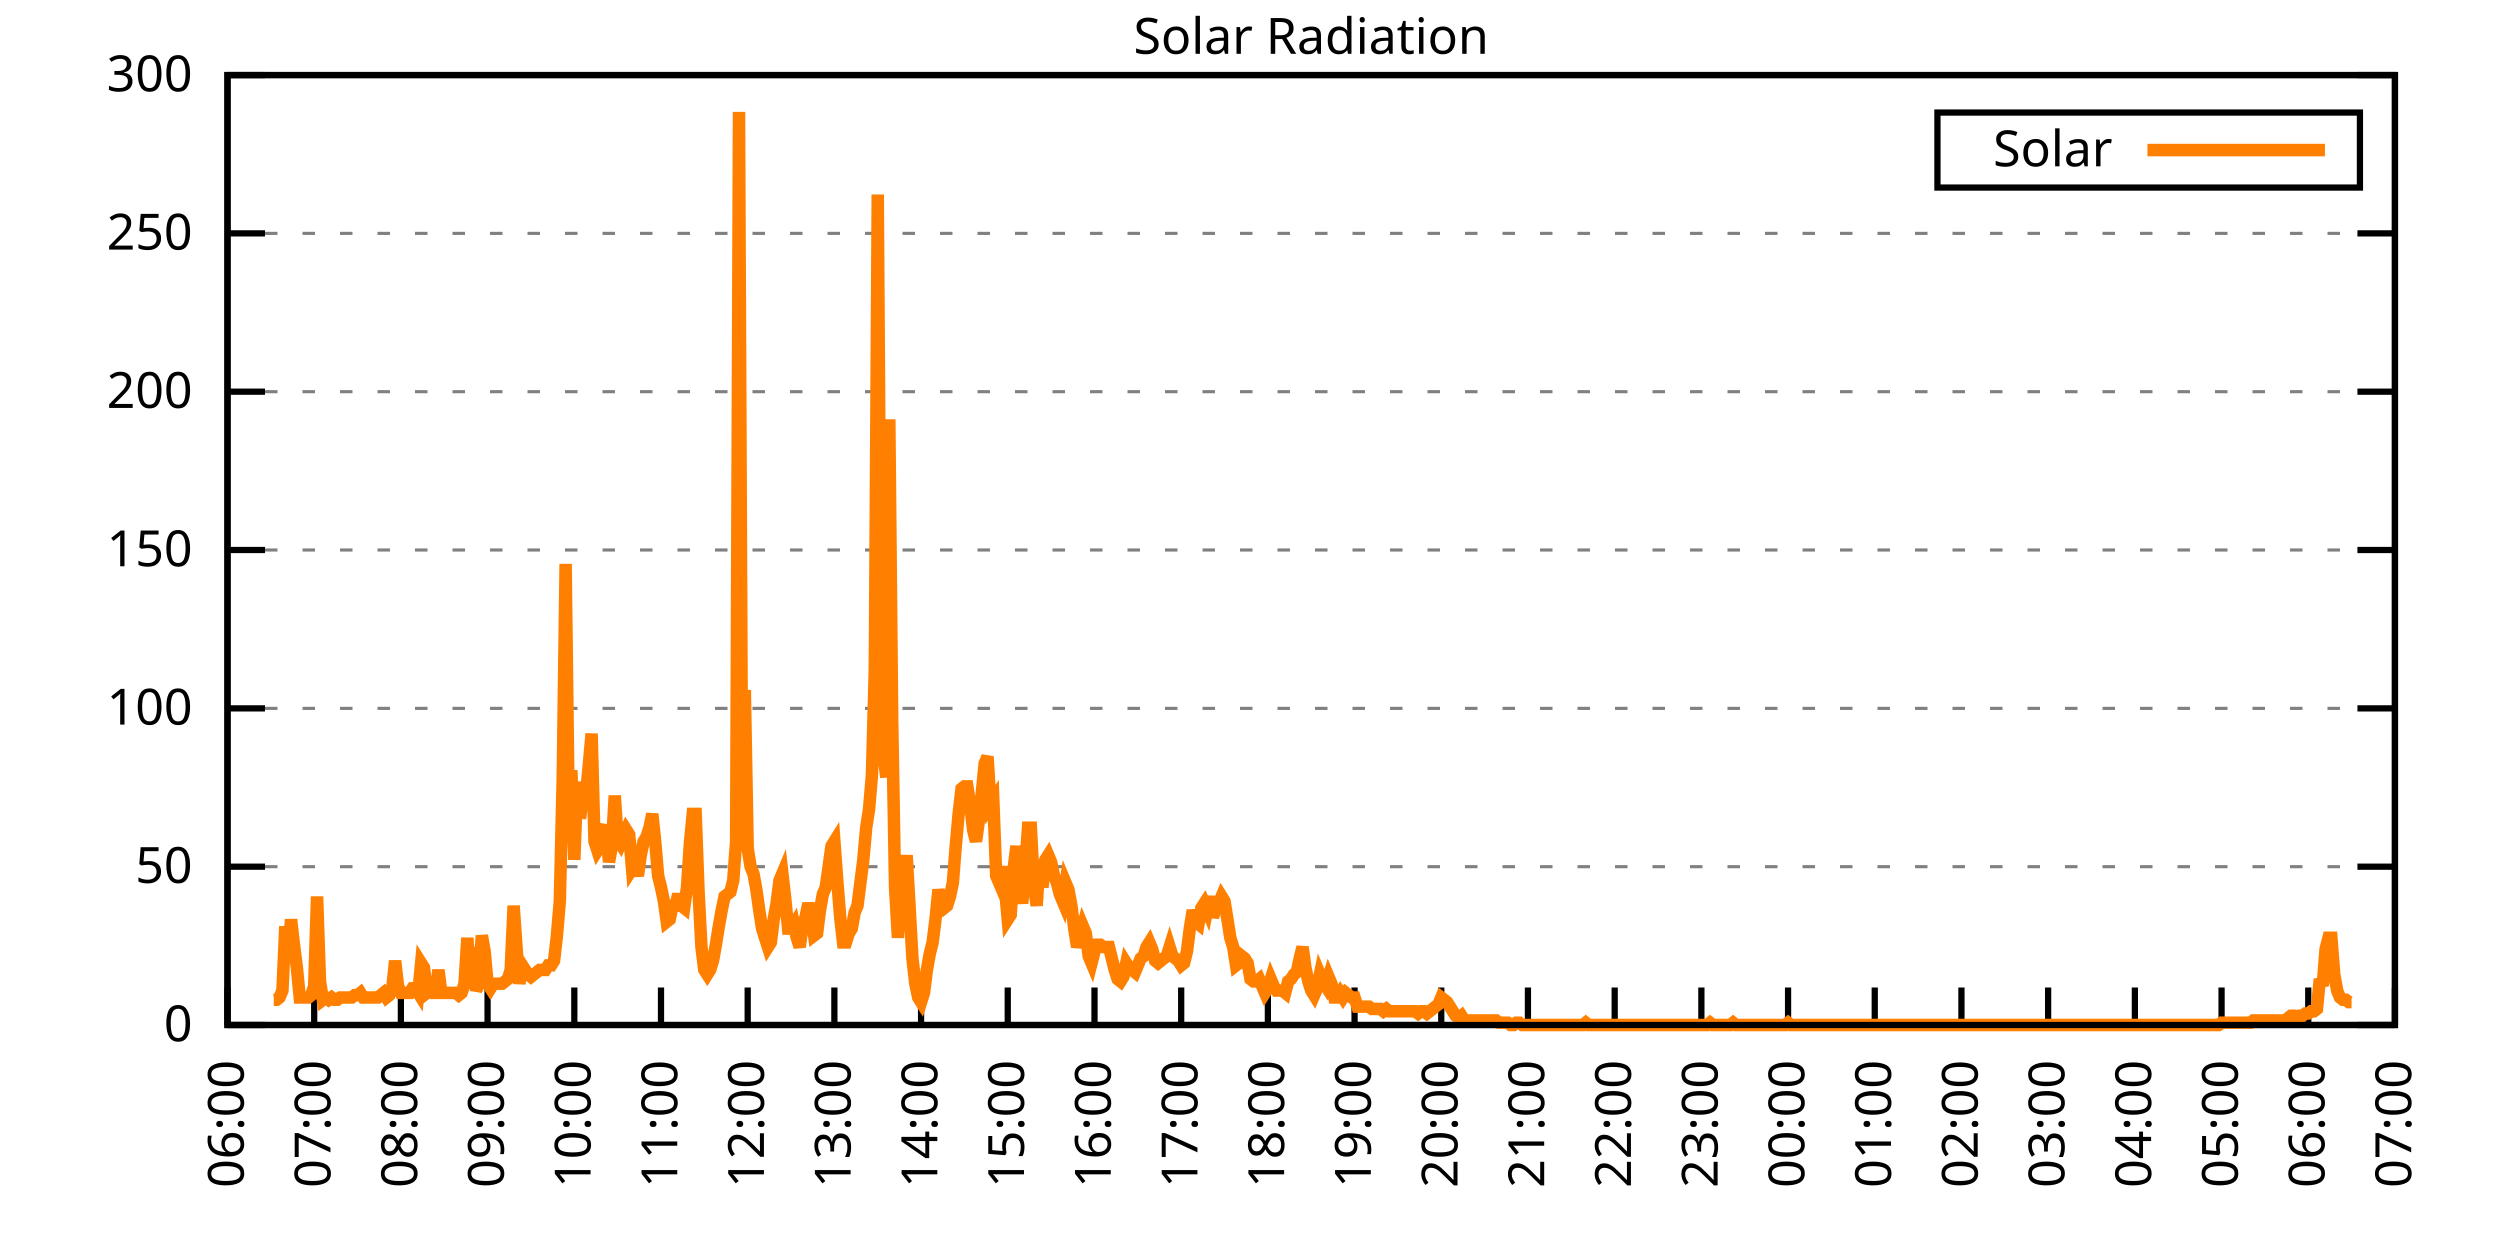
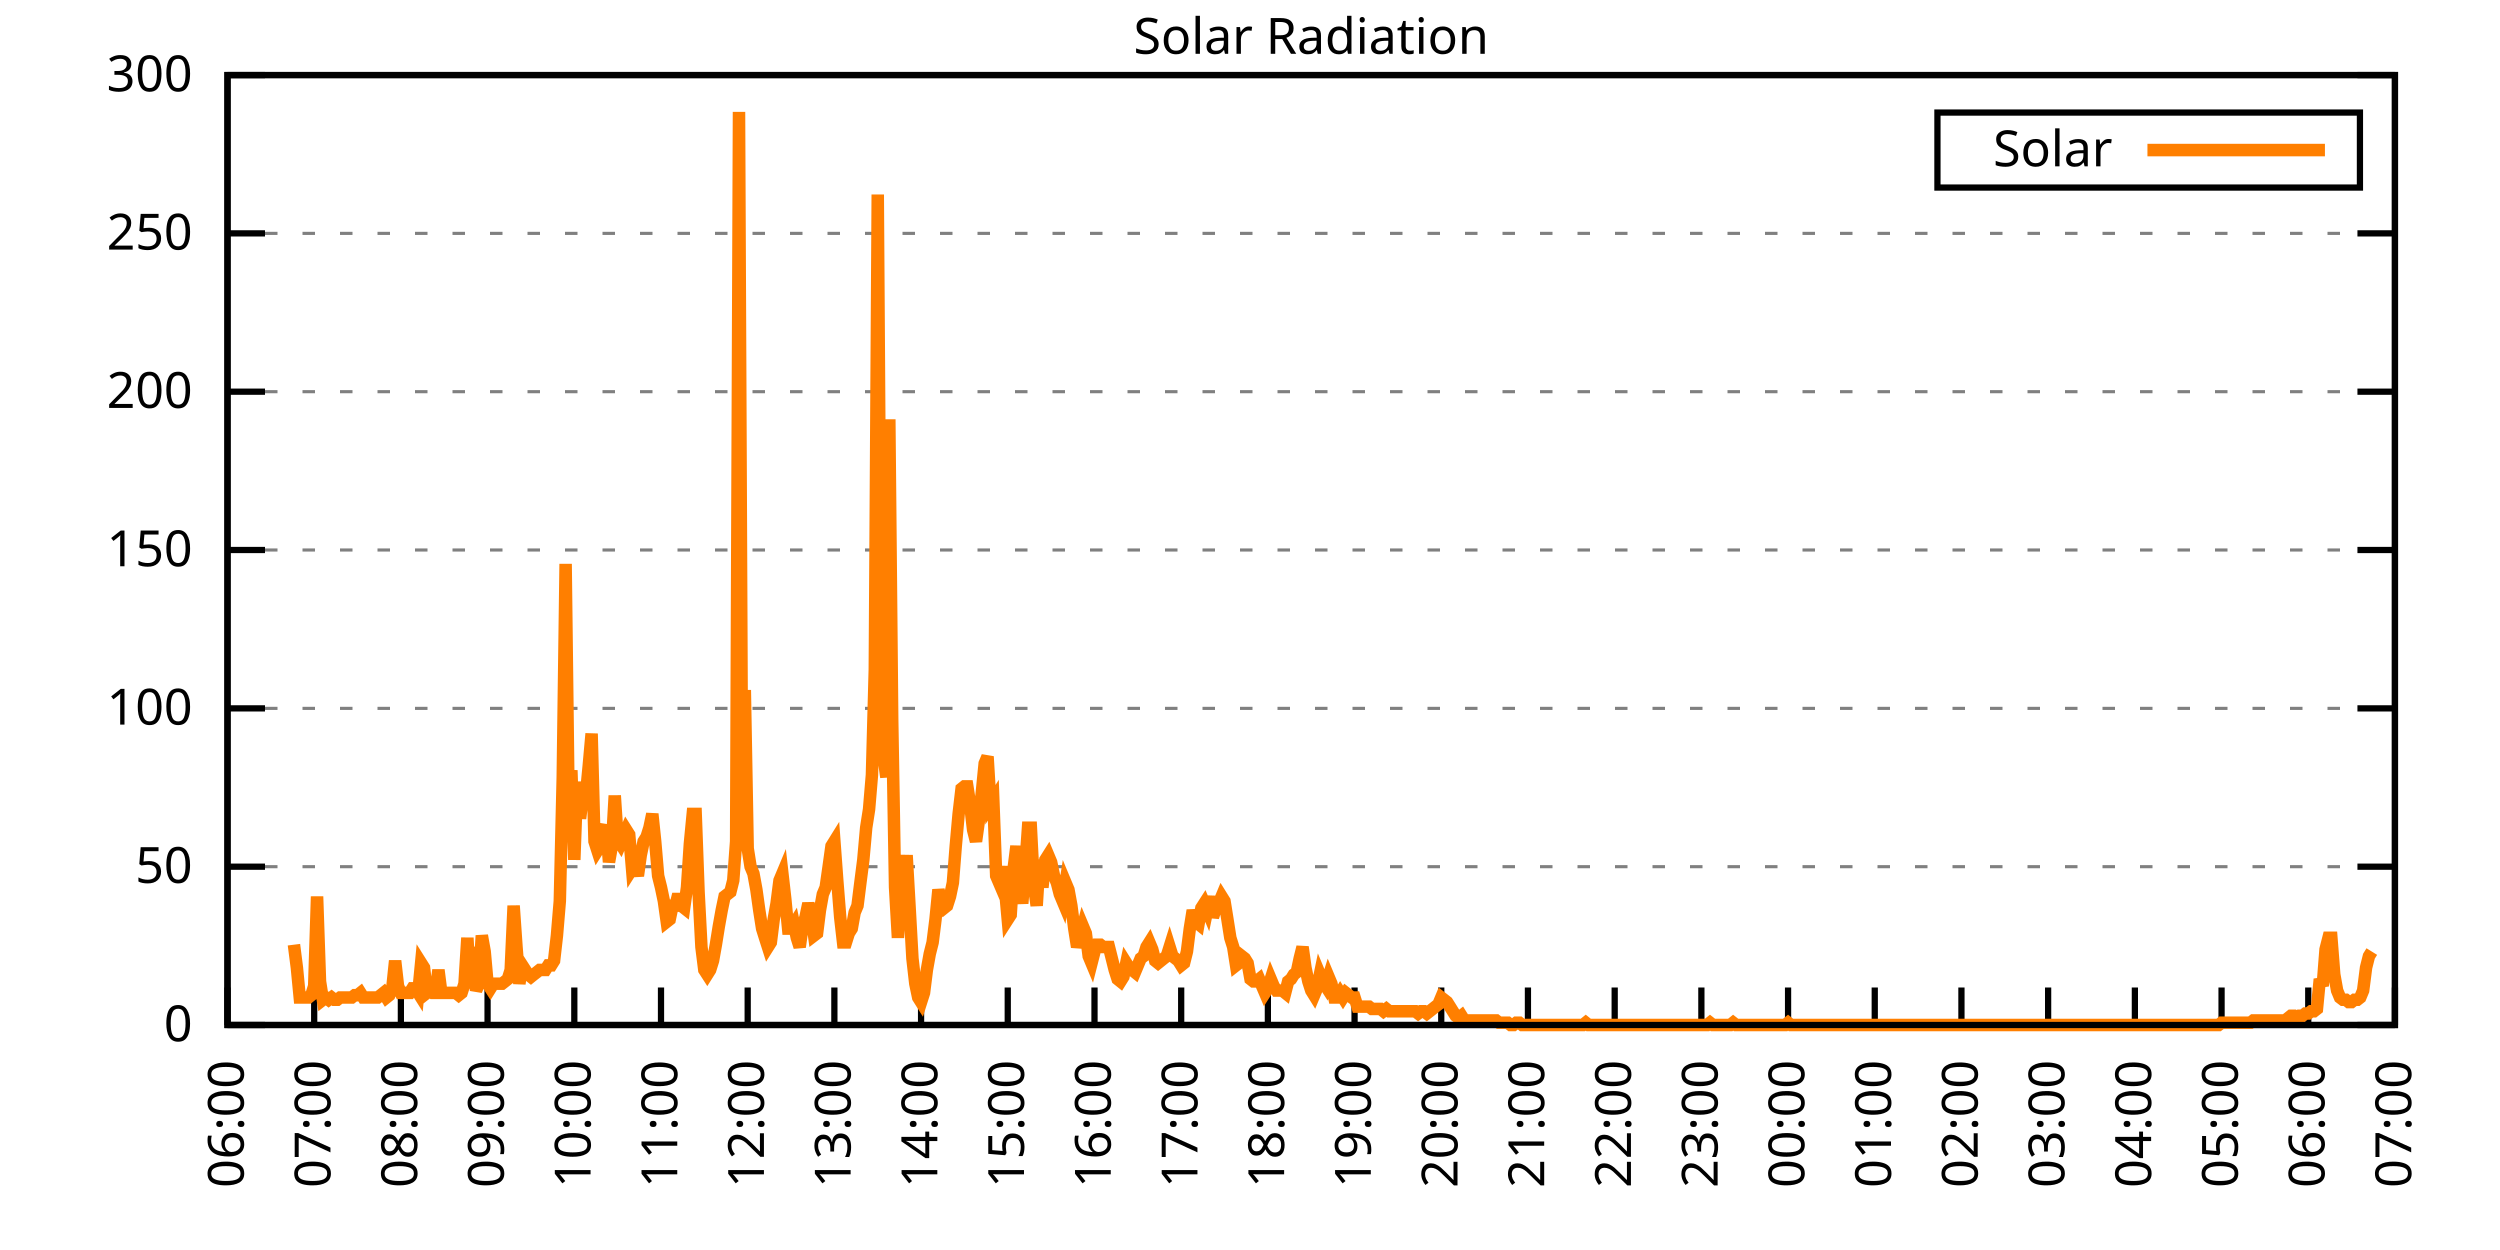
<svg xmlns="http://www.w3.org/2000/svg" xmlns:xlink="http://www.w3.org/1999/xlink" width="400" height="200" viewBox="0 0 400 200">
  <g id="gnuplot_canvas">
    <rect x="0" y="0" width="400" height="200" fill="none" />
    <defs>
      <circle id="gpDot" r="0.5" stroke-width="0.5" stroke="currentColor" />
      <path id="gpPt0" stroke-width="0.333" stroke="currentColor" d="M-1,0 h2 M0,-1 v2" />
      <path id="gpPt1" stroke-width="0.333" stroke="currentColor" d="M-1,-1 L1,1 M1,-1 L-1,1" />
      <path id="gpPt2" stroke-width="0.333" stroke="currentColor" d="M-1,0 L1,0 M0,-1 L0,1 M-1,-1 L1,1 M-1,1 L1,-1" />
      <rect id="gpPt3" stroke-width="0.333" stroke="currentColor" x="-1" y="-1" width="2" height="2" />
      <rect id="gpPt4" stroke-width="0.333" stroke="currentColor" fill="currentColor" x="-1" y="-1" width="2" height="2" />
      <circle id="gpPt5" stroke-width="0.333" stroke="currentColor" cx="0" cy="0" r="1" />
      <use xlink:href="#gpPt5" id="gpPt6" fill="currentColor" stroke="none" />
      <path id="gpPt7" stroke-width="0.333" stroke="currentColor" d="M0,-1.33 L-1.33,0.67 L1.33,0.67 z" />
      <use xlink:href="#gpPt7" id="gpPt8" fill="currentColor" stroke="none" />
      <use xlink:href="#gpPt7" id="gpPt9" stroke="currentColor" transform="rotate(180)" />
      <use xlink:href="#gpPt9" id="gpPt10" fill="currentColor" stroke="none" />
      <use xlink:href="#gpPt3" id="gpPt11" stroke="currentColor" transform="rotate(45)" />
      <use xlink:href="#gpPt11" id="gpPt12" fill="currentColor" stroke="none" />
      <path id="gpPt13" stroke-width="0.333" stroke="currentColor" d="M0,1.330 L1.265,0.411 L0.782,-1.067 L-0.782,-1.076 L-1.265,0.411 z" />
      <use xlink:href="#gpPt13" id="gpPt14" fill="currentColor" stroke="none" />
      <filter id="textbox" filterUnits="objectBoundingBox" x="0" y="0" height="1" width="1">
        <feFlood flood-color="white" flood-opacity="1" result="bgnd" />
        <feComposite in="SourceGraphic" in2="bgnd" operator="atop" />
      </filter>
      <filter id="greybox" filterUnits="objectBoundingBox" x="0" y="0" height="1" width="1">
        <feFlood flood-color="lightgrey" flood-opacity="1" result="grey" />
        <feComposite in="SourceGraphic" in2="grey" operator="atop" />
      </filter>
    </defs>
    <g fill="none" color="white" stroke="currentColor" stroke-width="1.00" stroke-linecap="butt" stroke-linejoin="miter">
</g>
    <g fill="none" color="black" stroke="currentColor" stroke-width="1.00" stroke-linecap="butt" stroke-linejoin="miter">
      <g stroke="none" shape-rendering="crispEdges">
        <polygon fill="rgb(255, 255, 255)" points="36.40,164.00 383.18,164.00 383.18,12.02 36.40,12.02 " />
      </g>
    </g>
    <g fill="none" color="black" stroke="currentColor" stroke-width="1.00" stroke-linecap="butt" stroke-linejoin="miter">
</g>
    <g fill="none" color="black" stroke="black" stroke-width="0.50" stroke-linecap="butt" stroke-linejoin="miter">
</g>
    <g fill="none" color="gray" stroke="currentColor" stroke-width="0.50" stroke-linecap="butt" stroke-linejoin="miter">
      <path stroke="gray" stroke-dasharray="2,4" class="gridline" d="M36.40,164.00 L383.19,164.00  " />
    </g>
    <g fill="none" color="gray" stroke="gray" stroke-width="1.00" stroke-linecap="butt" stroke-linejoin="miter">
</g>
    <g fill="none" color="black" stroke="currentColor" stroke-width="1.00" stroke-linecap="butt" stroke-linejoin="miter">
      <path stroke="black" d="M36.40,164.00 L42.40,164.00 M383.19,164.00 L377.19,164.00  " />
      <g transform="translate(30.80,166.60)" stroke="none" fill="black" font-family="Sans" font-size="8.00" text-anchor="end">
        <text>
          <tspan font-family="Sans"> 0</tspan>
        </text>
      </g>
    </g>
    <g fill="none" color="black" stroke="currentColor" stroke-width="1.00" stroke-linecap="butt" stroke-linejoin="miter">
</g>
    <g fill="none" color="black" stroke="black" stroke-width="0.50" stroke-linecap="butt" stroke-linejoin="miter">
</g>
    <g fill="none" color="gray" stroke="currentColor" stroke-width="0.50" stroke-linecap="butt" stroke-linejoin="miter">
      <path stroke="gray" stroke-dasharray="2,4" class="gridline" d="M36.40,138.67 L383.19,138.67  " />
    </g>
    <g fill="none" color="gray" stroke="gray" stroke-width="1.00" stroke-linecap="butt" stroke-linejoin="miter">
</g>
    <g fill="none" color="black" stroke="currentColor" stroke-width="1.00" stroke-linecap="butt" stroke-linejoin="miter">
      <path stroke="black" d="M36.40,138.67 L42.40,138.67 M383.19,138.67 L377.19,138.67  " />
      <g transform="translate(30.80,141.27)" stroke="none" fill="black" font-family="Sans" font-size="8.00" text-anchor="end">
        <text>
          <tspan font-family="Sans"> 50</tspan>
        </text>
      </g>
    </g>
    <g fill="none" color="black" stroke="currentColor" stroke-width="1.00" stroke-linecap="butt" stroke-linejoin="miter">
</g>
    <g fill="none" color="black" stroke="black" stroke-width="0.50" stroke-linecap="butt" stroke-linejoin="miter">
</g>
    <g fill="none" color="gray" stroke="currentColor" stroke-width="0.50" stroke-linecap="butt" stroke-linejoin="miter">
      <path stroke="gray" stroke-dasharray="2,4" class="gridline" d="M36.40,113.34 L383.19,113.34  " />
    </g>
    <g fill="none" color="gray" stroke="gray" stroke-width="1.00" stroke-linecap="butt" stroke-linejoin="miter">
</g>
    <g fill="none" color="black" stroke="currentColor" stroke-width="1.00" stroke-linecap="butt" stroke-linejoin="miter">
      <path stroke="black" d="M36.40,113.34 L42.40,113.34 M383.19,113.34 L377.19,113.34  " />
      <g transform="translate(30.80,115.94)" stroke="none" fill="black" font-family="Sans" font-size="8.00" text-anchor="end">
        <text>
          <tspan font-family="Sans"> 100</tspan>
        </text>
      </g>
    </g>
    <g fill="none" color="black" stroke="currentColor" stroke-width="1.00" stroke-linecap="butt" stroke-linejoin="miter">
</g>
    <g fill="none" color="black" stroke="black" stroke-width="0.50" stroke-linecap="butt" stroke-linejoin="miter">
</g>
    <g fill="none" color="gray" stroke="currentColor" stroke-width="0.50" stroke-linecap="butt" stroke-linejoin="miter">
      <path stroke="gray" stroke-dasharray="2,4" class="gridline" d="M36.40,88.00 L383.19,88.00  " />
    </g>
    <g fill="none" color="gray" stroke="gray" stroke-width="1.00" stroke-linecap="butt" stroke-linejoin="miter">
</g>
    <g fill="none" color="black" stroke="currentColor" stroke-width="1.00" stroke-linecap="butt" stroke-linejoin="miter">
      <path stroke="black" d="M36.40,88.00 L42.40,88.00 M383.19,88.00 L377.19,88.00  " />
      <g transform="translate(30.80,90.60)" stroke="none" fill="black" font-family="Sans" font-size="8.00" text-anchor="end">
        <text>
          <tspan font-family="Sans"> 150</tspan>
        </text>
      </g>
    </g>
    <g fill="none" color="black" stroke="currentColor" stroke-width="1.00" stroke-linecap="butt" stroke-linejoin="miter">
</g>
    <g fill="none" color="black" stroke="black" stroke-width="0.50" stroke-linecap="butt" stroke-linejoin="miter">
</g>
    <g fill="none" color="gray" stroke="currentColor" stroke-width="0.50" stroke-linecap="butt" stroke-linejoin="miter">
      <path stroke="gray" stroke-dasharray="2,4" class="gridline" d="M36.40,62.67 L383.19,62.67  " />
    </g>
    <g fill="none" color="gray" stroke="gray" stroke-width="1.00" stroke-linecap="butt" stroke-linejoin="miter">
</g>
    <g fill="none" color="black" stroke="currentColor" stroke-width="1.00" stroke-linecap="butt" stroke-linejoin="miter">
      <path stroke="black" d="M36.40,62.67 L42.40,62.67 M383.19,62.67 L377.19,62.67  " />
      <g transform="translate(30.80,65.27)" stroke="none" fill="black" font-family="Sans" font-size="8.00" text-anchor="end">
        <text>
          <tspan font-family="Sans"> 200</tspan>
        </text>
      </g>
    </g>
    <g fill="none" color="black" stroke="currentColor" stroke-width="1.00" stroke-linecap="butt" stroke-linejoin="miter">
</g>
    <g fill="none" color="black" stroke="black" stroke-width="0.50" stroke-linecap="butt" stroke-linejoin="miter">
</g>
    <g fill="none" color="gray" stroke="currentColor" stroke-width="0.50" stroke-linecap="butt" stroke-linejoin="miter">
      <path stroke="gray" stroke-dasharray="2,4" class="gridline" d="M36.40,37.34 L383.19,37.34  " />
    </g>
    <g fill="none" color="gray" stroke="gray" stroke-width="1.00" stroke-linecap="butt" stroke-linejoin="miter">
</g>
    <g fill="none" color="black" stroke="currentColor" stroke-width="1.00" stroke-linecap="butt" stroke-linejoin="miter">
      <path stroke="black" d="M36.40,37.34 L42.40,37.34 M383.19,37.34 L377.19,37.34  " />
      <g transform="translate(30.80,39.94)" stroke="none" fill="black" font-family="Sans" font-size="8.00" text-anchor="end">
        <text>
          <tspan font-family="Sans"> 250</tspan>
        </text>
      </g>
    </g>
    <g fill="none" color="black" stroke="currentColor" stroke-width="1.00" stroke-linecap="butt" stroke-linejoin="miter">
</g>
    <g fill="none" color="black" stroke="black" stroke-width="0.50" stroke-linecap="butt" stroke-linejoin="miter">
</g>
    <g fill="none" color="gray" stroke="currentColor" stroke-width="0.50" stroke-linecap="butt" stroke-linejoin="miter">
      <path stroke="gray" stroke-dasharray="2,4" class="gridline" d="M36.40,12.01 L383.19,12.01  " />
    </g>
    <g fill="none" color="gray" stroke="gray" stroke-width="1.00" stroke-linecap="butt" stroke-linejoin="miter">
</g>
    <g fill="none" color="black" stroke="currentColor" stroke-width="1.00" stroke-linecap="butt" stroke-linejoin="miter">
      <path stroke="black" d="M36.40,12.01 L42.40,12.01 M383.19,12.01 L377.19,12.01  " />
      <g transform="translate(30.80,14.61)" stroke="none" fill="black" font-family="Sans" font-size="8.00" text-anchor="end">
        <text>
          <tspan font-family="Sans"> 300</tspan>
        </text>
      </g>
    </g>
    <g fill="none" color="black" stroke="currentColor" stroke-width="1.00" stroke-linecap="butt" stroke-linejoin="miter">
      <path stroke="black" d="M36.40,164.00 L36.40,158.00  " />
      <g transform="translate(39.00,169.60) rotate(270.00)" stroke="none" fill="black" font-family="Sans" font-size="8.00" text-anchor="end">
        <text>
          <tspan font-family="Sans">06:00</tspan>
        </text>
      </g>
    </g>
    <g fill="none" color="black" stroke="currentColor" stroke-width="1.00" stroke-linecap="butt" stroke-linejoin="miter">
      <path stroke="black" d="M50.27,164.00 L50.27,158.00  " />
      <g transform="translate(52.87,169.60) rotate(270.00)" stroke="none" fill="black" font-family="Sans" font-size="8.00" text-anchor="end">
        <text>
          <tspan font-family="Sans">07:00</tspan>
        </text>
      </g>
    </g>
    <g fill="none" color="black" stroke="currentColor" stroke-width="1.00" stroke-linecap="butt" stroke-linejoin="miter">
      <path stroke="black" d="M64.14,164.00 L64.14,158.00  " />
      <g transform="translate(66.74,169.60) rotate(270.00)" stroke="none" fill="black" font-family="Sans" font-size="8.00" text-anchor="end">
        <text>
          <tspan font-family="Sans">08:00</tspan>
        </text>
      </g>
    </g>
    <g fill="none" color="black" stroke="currentColor" stroke-width="1.00" stroke-linecap="butt" stroke-linejoin="miter">
      <path stroke="black" d="M78.01,164.00 L78.01,158.00  " />
      <g transform="translate(80.61,169.60) rotate(270.00)" stroke="none" fill="black" font-family="Sans" font-size="8.00" text-anchor="end">
        <text>
          <tspan font-family="Sans">09:00</tspan>
        </text>
      </g>
    </g>
    <g fill="none" color="black" stroke="currentColor" stroke-width="1.00" stroke-linecap="butt" stroke-linejoin="miter">
      <path stroke="black" d="M91.89,164.00 L91.89,158.00  " />
      <g transform="translate(94.49,169.60) rotate(270.00)" stroke="none" fill="black" font-family="Sans" font-size="8.00" text-anchor="end">
        <text>
          <tspan font-family="Sans">10:00</tspan>
        </text>
      </g>
    </g>
    <g fill="none" color="black" stroke="currentColor" stroke-width="1.00" stroke-linecap="butt" stroke-linejoin="miter">
      <path stroke="black" d="M105.76,164.00 L105.76,158.00  " />
      <g transform="translate(108.36,169.60) rotate(270.00)" stroke="none" fill="black" font-family="Sans" font-size="8.00" text-anchor="end">
        <text>
          <tspan font-family="Sans">11:00</tspan>
        </text>
      </g>
    </g>
    <g fill="none" color="black" stroke="currentColor" stroke-width="1.00" stroke-linecap="butt" stroke-linejoin="miter">
      <path stroke="black" d="M119.63,164.00 L119.63,158.00  " />
      <g transform="translate(122.23,169.60) rotate(270.00)" stroke="none" fill="black" font-family="Sans" font-size="8.00" text-anchor="end">
        <text>
          <tspan font-family="Sans">12:00</tspan>
        </text>
      </g>
    </g>
    <g fill="none" color="black" stroke="currentColor" stroke-width="1.00" stroke-linecap="butt" stroke-linejoin="miter">
      <path stroke="black" d="M133.50,164.00 L133.50,158.00  " />
      <g transform="translate(136.10,169.60) rotate(270.00)" stroke="none" fill="black" font-family="Sans" font-size="8.00" text-anchor="end">
        <text>
          <tspan font-family="Sans">13:00</tspan>
        </text>
      </g>
    </g>
    <g fill="none" color="black" stroke="currentColor" stroke-width="1.00" stroke-linecap="butt" stroke-linejoin="miter">
      <path stroke="black" d="M147.37,164.00 L147.37,158.00  " />
      <g transform="translate(149.97,169.60) rotate(270.00)" stroke="none" fill="black" font-family="Sans" font-size="8.00" text-anchor="end">
        <text>
          <tspan font-family="Sans">14:00</tspan>
        </text>
      </g>
    </g>
    <g fill="none" color="black" stroke="currentColor" stroke-width="1.00" stroke-linecap="butt" stroke-linejoin="miter">
      <path stroke="black" d="M161.24,164.00 L161.24,158.00  " />
      <g transform="translate(163.84,169.60) rotate(270.00)" stroke="none" fill="black" font-family="Sans" font-size="8.00" text-anchor="end">
        <text>
          <tspan font-family="Sans">15:00</tspan>
        </text>
      </g>
    </g>
    <g fill="none" color="black" stroke="currentColor" stroke-width="1.00" stroke-linecap="butt" stroke-linejoin="miter">
      <path stroke="black" d="M175.12,164.00 L175.12,158.00  " />
      <g transform="translate(177.72,169.60) rotate(270.00)" stroke="none" fill="black" font-family="Sans" font-size="8.00" text-anchor="end">
        <text>
          <tspan font-family="Sans">16:00</tspan>
        </text>
      </g>
    </g>
    <g fill="none" color="black" stroke="currentColor" stroke-width="1.00" stroke-linecap="butt" stroke-linejoin="miter">
      <path stroke="black" d="M188.99,164.00 L188.99,158.00  " />
      <g transform="translate(191.59,169.60) rotate(270.00)" stroke="none" fill="black" font-family="Sans" font-size="8.00" text-anchor="end">
        <text>
          <tspan font-family="Sans">17:00</tspan>
        </text>
      </g>
    </g>
    <g fill="none" color="black" stroke="currentColor" stroke-width="1.00" stroke-linecap="butt" stroke-linejoin="miter">
      <path stroke="black" d="M202.86,164.00 L202.86,158.00  " />
      <g transform="translate(205.46,169.60) rotate(270.00)" stroke="none" fill="black" font-family="Sans" font-size="8.00" text-anchor="end">
        <text>
          <tspan font-family="Sans">18:00</tspan>
        </text>
      </g>
    </g>
    <g fill="none" color="black" stroke="currentColor" stroke-width="1.00" stroke-linecap="butt" stroke-linejoin="miter">
      <path stroke="black" d="M216.73,164.00 L216.73,158.00  " />
      <g transform="translate(219.33,169.60) rotate(270.00)" stroke="none" fill="black" font-family="Sans" font-size="8.00" text-anchor="end">
        <text>
          <tspan font-family="Sans">19:00</tspan>
        </text>
      </g>
    </g>
    <g fill="none" color="black" stroke="currentColor" stroke-width="1.00" stroke-linecap="butt" stroke-linejoin="miter">
      <path stroke="black" d="M230.60,164.00 L230.60,158.00  " />
      <g transform="translate(233.20,169.60) rotate(270.00)" stroke="none" fill="black" font-family="Sans" font-size="8.00" text-anchor="end">
        <text>
          <tspan font-family="Sans">20:00</tspan>
        </text>
      </g>
    </g>
    <g fill="none" color="black" stroke="currentColor" stroke-width="1.00" stroke-linecap="butt" stroke-linejoin="miter">
      <path stroke="black" d="M244.47,164.00 L244.47,158.00  " />
      <g transform="translate(247.07,169.60) rotate(270.00)" stroke="none" fill="black" font-family="Sans" font-size="8.00" text-anchor="end">
        <text>
          <tspan font-family="Sans">21:00</tspan>
        </text>
      </g>
    </g>
    <g fill="none" color="black" stroke="currentColor" stroke-width="1.00" stroke-linecap="butt" stroke-linejoin="miter">
      <path stroke="black" d="M258.35,164.00 L258.35,158.00  " />
      <g transform="translate(260.95,169.60) rotate(270.00)" stroke="none" fill="black" font-family="Sans" font-size="8.00" text-anchor="end">
        <text>
          <tspan font-family="Sans">22:00</tspan>
        </text>
      </g>
    </g>
    <g fill="none" color="black" stroke="currentColor" stroke-width="1.00" stroke-linecap="butt" stroke-linejoin="miter">
      <path stroke="black" d="M272.22,164.00 L272.22,158.00  " />
      <g transform="translate(274.82,169.60) rotate(270.00)" stroke="none" fill="black" font-family="Sans" font-size="8.00" text-anchor="end">
        <text>
          <tspan font-family="Sans">23:00</tspan>
        </text>
      </g>
    </g>
    <g fill="none" color="black" stroke="currentColor" stroke-width="1.00" stroke-linecap="butt" stroke-linejoin="miter">
      <path stroke="black" d="M286.09,164.00 L286.09,158.00  " />
      <g transform="translate(288.69,169.60) rotate(270.00)" stroke="none" fill="black" font-family="Sans" font-size="8.00" text-anchor="end">
        <text>
          <tspan font-family="Sans">00:00</tspan>
        </text>
      </g>
    </g>
    <g fill="none" color="black" stroke="currentColor" stroke-width="1.00" stroke-linecap="butt" stroke-linejoin="miter">
      <path stroke="black" d="M299.96,164.00 L299.96,158.00  " />
      <g transform="translate(302.56,169.60) rotate(270.00)" stroke="none" fill="black" font-family="Sans" font-size="8.00" text-anchor="end">
        <text>
          <tspan font-family="Sans">01:00</tspan>
        </text>
      </g>
    </g>
    <g fill="none" color="black" stroke="currentColor" stroke-width="1.00" stroke-linecap="butt" stroke-linejoin="miter">
      <path stroke="black" d="M313.83,164.00 L313.83,158.00  " />
      <g transform="translate(316.43,169.60) rotate(270.00)" stroke="none" fill="black" font-family="Sans" font-size="8.00" text-anchor="end">
        <text>
          <tspan font-family="Sans">02:00</tspan>
        </text>
      </g>
    </g>
    <g fill="none" color="black" stroke="currentColor" stroke-width="1.00" stroke-linecap="butt" stroke-linejoin="miter">
      <path stroke="black" d="M327.70,164.00 L327.70,158.00  " />
      <g transform="translate(330.30,169.60) rotate(270.00)" stroke="none" fill="black" font-family="Sans" font-size="8.00" text-anchor="end">
        <text>
          <tspan font-family="Sans">03:00</tspan>
        </text>
      </g>
    </g>
    <g fill="none" color="black" stroke="currentColor" stroke-width="1.00" stroke-linecap="butt" stroke-linejoin="miter">
      <path stroke="black" d="M341.58,164.00 L341.58,158.00  " />
      <g transform="translate(344.18,169.60) rotate(270.00)" stroke="none" fill="black" font-family="Sans" font-size="8.00" text-anchor="end">
        <text>
          <tspan font-family="Sans">04:00</tspan>
        </text>
      </g>
    </g>
    <g fill="none" color="black" stroke="currentColor" stroke-width="1.00" stroke-linecap="butt" stroke-linejoin="miter">
      <path stroke="black" d="M355.45,164.00 L355.45,158.00  " />
      <g transform="translate(358.05,169.60) rotate(270.00)" stroke="none" fill="black" font-family="Sans" font-size="8.00" text-anchor="end">
        <text>
          <tspan font-family="Sans">05:00</tspan>
        </text>
      </g>
    </g>
    <g fill="none" color="black" stroke="currentColor" stroke-width="1.00" stroke-linecap="butt" stroke-linejoin="miter">
      <path stroke="black" d="M369.32,164.00 L369.32,158.00  " />
      <g transform="translate(371.92,169.60) rotate(270.00)" stroke="none" fill="black" font-family="Sans" font-size="8.00" text-anchor="end">
        <text>
          <tspan font-family="Sans">06:00</tspan>
        </text>
      </g>
    </g>
    <g fill="none" color="black" stroke="currentColor" stroke-width="1.00" stroke-linecap="butt" stroke-linejoin="miter">
      <path stroke="black" d="M383.19,164.00 L383.19,158.00  " />
      <g transform="translate(385.79,169.60) rotate(270.00)" stroke="none" fill="black" font-family="Sans" font-size="8.00" text-anchor="end">
        <text>
          <tspan font-family="Sans">07:00</tspan>
        </text>
      </g>
    </g>
    <g fill="none" color="black" stroke="currentColor" stroke-width="1.00" stroke-linecap="butt" stroke-linejoin="miter">
</g>
    <g fill="none" color="black" stroke="currentColor" stroke-width="1.00" stroke-linecap="butt" stroke-linejoin="miter">
      <path stroke="black" d="M36.40,12.01 L36.40,164.00 L383.19,164.00 L383.19,12.01 L36.40,12.01 Z  " />
    </g>
    <g fill="none" color="black" stroke="currentColor" stroke-width="1.00" stroke-linecap="butt" stroke-linejoin="miter">
</g>
    <g fill="none" color="black" stroke="currentColor" stroke-width="1.00" stroke-linecap="butt" stroke-linejoin="miter">
      <path stroke="black" d="M309.99,30.01 L309.99,18.01 L377.59,18.01 L377.59,30.01 L309.99,30.01 Z  " />
    </g>
    <g id="Solar_Radiation_plot_1">
      <g fill="none" color="white" stroke="black" stroke-width="2.00" stroke-linecap="butt" stroke-linejoin="miter">
</g>
      <g fill="none" color="black" stroke="currentColor" stroke-width="2.00" stroke-linecap="butt" stroke-linejoin="miter">
        <g transform="translate(337.99,26.61)" stroke="none" fill="black" font-family="Sans" font-size="8.00" text-anchor="end">
          <text>
            <tspan font-family="Sans">Solar</tspan>
          </text>
        </g>
      </g>
      <g fill="none" color="black" stroke="currentColor" stroke-width="2.00" stroke-linecap="butt" stroke-linejoin="miter">
-         <path stroke="rgb(255, 127,   0)" d="M343.59,24.01 L371.99,24.01 M43.80,159.96 L44.26,159.96 L44.72,159.60 L45.19,158.49 L45.65,148.22 L46.11,152.99   L46.57,147.11 L47.03,151.15 L47.50,154.82 L47.96,159.60 L48.42,159.60 L48.88,159.60 L49.35,159.60 L49.81,159.23   L50.27,157.76 L50.73,143.44 L51.20,157.03 L51.66,159.96 L52.12,159.60 L52.58,159.96 L53.05,159.60 L53.51,159.96   L53.97,159.96 L54.43,159.60 L54.90,159.60 L55.36,159.60 L55.82,159.60 L56.28,159.60 L56.75,159.23 L57.21,159.23   L57.67,158.86 L58.13,159.60 L58.59,159.60 L59.06,159.60 L59.52,159.60 L59.98,159.60 L60.44,159.60 L60.91,159.23   L61.37,158.86 L61.83,159.60 L62.29,159.23 L62.76,158.13 L63.22,153.72 L63.68,157.76 L64.14,158.86 L64.61,158.86   L65.07,158.86 L65.53,158.86 L65.99,158.13 L66.46,158.13 L66.92,158.86 L67.38,154.09 L67.84,154.82 L68.30,158.86   L68.77,158.49 L69.23,158.86 L69.69,158.86 L70.15,155.19 L70.62,158.86 L71.08,158.86 L71.54,158.86 L72.00,158.86   L72.47,158.86 L72.93,158.86 L73.39,159.23 L73.85,158.86 L74.32,157.39 L74.78,150.05 L75.24,158.13 L75.70,151.52   L76.17,158.49 L76.63,157.39 L77.09,149.68 L77.55,152.25 L78.01,157.39 L78.48,158.13 L78.94,157.39 L79.40,157.39   L79.86,157.39 L80.33,157.39 L80.79,157.03 L81.25,156.66 L81.71,155.19 L82.18,144.91 L82.64,151.52 L83.10,157.39   L83.56,154.46 L84.03,155.19 L84.49,155.92 L84.95,156.29 L85.41,155.92 L85.88,155.56 L86.34,155.19 L86.80,155.19   L87.26,155.19 L87.72,154.46 L88.19,154.46 L88.65,153.72 L89.11,149.68 L89.57,144.18 L90.04,124.36 L90.50,90.22   L90.96,127.29 L91.42,123.25 L91.89,137.57 L92.35,125.09 L92.81,130.96 L93.27,127.29 L93.74,127.29 L94.20,122.52   L94.66,117.38 L95.12,134.63 L95.59,136.10 L96.05,135.37 L96.51,133.17 L96.97,132.06 L97.44,137.94 L97.90,135.37   L98.36,127.29 L98.82,134.27 L99.28,135.00 L99.75,133.90 L100.21,132.80 L100.67,133.53 L101.13,139.04 L101.60,138.30   L102.06,140.14 L102.52,136.84 L102.98,134.63 L103.45,133.90 L103.91,132.43 L104.37,130.23 L104.83,134.63 L105.30,140.14   L105.76,141.98 L106.22,144.18 L106.68,147.48 L107.15,147.11 L107.61,144.91 L108.07,144.91 L108.53,143.08 L108.99,144.91   L109.46,145.28 L109.92,141.98 L110.38,135.00 L110.84,130.23 L111.31,130.23 L111.77,142.71 L112.23,151.52 L112.69,155.19   L113.16,155.92 L113.62,155.19 L114.08,153.72 L114.54,151.15 L115.01,148.22 L115.47,145.65 L115.93,143.44 L116.39,143.08   L116.86,142.71 L117.32,140.87 L117.78,134.63 L118.24,17.90 L118.70,120.69 L119.17,110.41 L119.63,135.74 L120.09,138.67   L120.55,139.77 L121.02,142.34 L121.48,145.65 L121.94,148.58 L122.40,150.05 L122.87,151.52 L123.33,150.79 L123.79,147.11   L124.25,144.55 L124.72,140.87 L125.18,139.77 L125.64,143.81 L126.10,148.58 L126.57,148.58 L127.03,147.85 L127.49,150.05   L127.95,151.52 L128.41,148.22 L128.88,146.75 L129.34,144.55 L129.80,146.38 L130.26,149.68 L130.73,149.32 L131.19,145.65   L131.65,143.08 L132.11,141.98 L132.58,138.67 L133.04,135.37 L133.50,134.63 L133.96,140.87 L134.43,146.75 L134.89,150.79   L135.35,150.79 L135.81,149.32 L136.28,148.58 L136.74,146.01 L137.20,144.91 L137.66,141.24 L138.13,137.57 L138.59,132.43   L139.05,129.49 L139.51,123.99 L139.97,107.10 L140.44,31.12 L140.90,100.50 L141.36,121.05 L141.82,124.36 L142.29,67.09   L142.75,115.18 L143.21,141.98 L143.67,150.05 L144.14,141.24 L144.60,141.98 L145.06,136.84 L145.52,144.91 L145.99,153.35   L146.45,157.39 L146.91,159.60 L147.37,160.33 L147.84,158.86 L148.30,155.19 L148.76,152.62 L149.22,150.79 L149.68,147.11   L150.15,142.34 L150.61,144.55 L151.07,145.28 L151.53,144.91 L152.00,143.44 L152.46,141.24 L152.92,135.37 L153.38,130.23   L153.85,126.19 L154.31,125.82 L154.77,125.82 L155.23,128.76 L155.70,132.80 L156.16,134.63 L156.62,131.33 L157.08,126.93   L157.55,122.15 L158.01,121.05 L158.47,128.76 L158.93,128.03 L159.39,140.14 L159.86,141.24 L160.32,138.67 L160.78,141.98   L161.24,147.11 L161.71,146.38 L162.17,139.04 L162.63,135.37 L163.09,141.24 L163.56,144.55 L164.02,139.04 L164.48,132.43   L164.94,132.43 L165.41,141.61 L165.87,144.91 L166.33,137.57 L166.79,141.98 L167.26,137.57 L167.72,136.84 L168.18,137.94   L168.64,140.14 L169.10,141.24 L169.57,143.08 L170.03,144.18 L170.49,141.24 L170.95,142.34 L171.42,144.91 L171.88,148.58   L172.34,151.52 L172.80,150.05 L173.27,148.22 L173.73,149.32 L174.19,152.99 L174.65,154.09 L175.12,152.25 L175.58,151.15   L176.04,151.15 L176.50,151.52 L176.97,151.52 L177.43,151.52 L177.89,153.35 L178.35,155.19 L178.82,156.66 L179.28,157.03   L179.74,156.29 L180.20,154.09 L180.66,154.82 L181.13,155.19 L181.59,155.56 L182.05,154.46 L182.51,153.35 L182.98,152.99   L183.44,151.52 L183.90,150.79 L184.36,151.89 L184.83,153.72 L185.29,154.09 L185.75,153.72 L186.21,153.35 L186.68,152.99   L187.14,151.52 L187.60,152.99 L188.06,153.35 L188.53,153.72 L188.99,154.46 L189.45,154.09 L189.91,152.25 L190.37,148.58   L190.84,145.65 L191.30,147.48 L191.76,147.85 L192.22,145.28 L192.69,144.55 L193.15,145.65 L193.61,143.44 L194.07,146.75   L194.54,145.28 L195.00,144.55 L195.46,143.44 L195.92,144.18 L196.39,147.11 L196.85,150.05 L197.31,151.52 L197.77,154.46   L198.24,154.09 L198.70,152.99 L199.16,153.35 L199.62,154.09 L200.08,156.66 L200.55,157.03 L201.01,157.03 L201.47,156.66   L201.93,157.76 L202.40,158.86 L202.86,158.13 L203.32,156.66 L203.78,157.76 L204.25,158.49 L204.71,158.49 L205.17,158.49   L205.63,158.86 L206.10,157.03 L206.56,156.66 L207.02,155.92 L207.48,155.56 L207.95,153.35 L208.41,151.52 L208.87,154.82   L209.33,157.03 L209.80,158.49 L210.26,159.23 L210.72,158.13 L211.18,155.92 L211.64,157.03 L212.11,157.76 L212.57,156.29   L213.03,157.39 L213.49,159.60 L213.96,159.60 L214.42,158.86 L214.88,159.60 L215.34,158.86 L215.81,159.23 L216.27,159.60   L216.73,159.60 L217.19,161.06 L217.66,161.06 L218.12,161.06 L218.58,161.06 L219.04,161.06 L219.51,161.43 L219.97,161.43   L220.43,161.43 L220.89,161.43 L221.35,161.80 L221.82,161.43 L222.28,161.80 L222.74,161.80 L223.20,161.80 L223.67,161.80   L224.13,161.80 L224.59,161.80 L225.05,161.80 L225.52,161.80 L225.98,161.80 L226.44,161.80 L226.90,162.16 L227.37,161.80   L227.83,161.80 L228.29,162.16 L228.75,161.80 L229.22,161.43 L229.68,161.06 L230.14,160.70 L230.60,159.60 L231.06,159.96   L231.53,160.33 L231.99,161.06 L232.45,161.80 L232.91,162.53 L233.38,162.90 L233.84,162.53 L234.30,163.27 L234.76,163.27   L235.23,163.27 L235.69,163.27 L236.15,163.27 L236.61,163.27 L237.08,163.27 L237.54,163.27 L238.00,163.27 L238.46,163.27   L238.93,163.27 L239.39,163.27 L239.85,163.63 L240.31,163.63 L240.77,163.63 L241.24,163.63 L241.70,164.00 L242.16,164.00   L242.62,163.63 L243.09,163.63 L243.55,164.00 L244.01,164.00 L244.47,164.00 L244.94,164.00 L245.40,164.00 L245.86,164.00   L246.32,164.00 L246.79,164.00 L247.25,164.00 L247.71,164.00 L248.17,164.00 L248.64,164.00 L249.10,164.00 L249.56,164.00   L250.02,164.00 L250.49,164.00 L250.95,164.00 L251.41,164.00 L251.87,164.00 L252.33,164.00 L252.80,164.00 L253.26,164.00   L253.72,163.63 L254.18,164.00 L254.65,164.00 L255.11,164.00 L255.57,164.00 L256.03,164.00 L256.50,164.00 L256.96,164.00   L257.42,164.00 L257.88,164.00 L258.35,164.00 L258.81,164.00 L259.27,164.00 L259.73,164.00 L260.20,164.00 L260.66,164.00   L261.12,164.00 L261.58,164.00 L262.04,164.00 L262.51,164.00 L262.97,164.00 L263.43,164.00 L263.89,164.00 L264.36,164.00   L264.82,164.00 L265.28,164.00 L265.74,164.00 L266.21,164.00 L266.67,164.00 L267.13,164.00 L267.59,164.00 L268.06,164.00   L268.52,164.00 L268.98,164.00 L269.44,164.00 L269.91,164.00 L270.37,164.00 L270.83,164.00 L271.29,164.00 L271.75,164.00   L272.22,164.00 L272.68,164.00 L273.14,164.00 L273.60,163.63 L274.07,164.00 L274.53,164.00 L274.99,164.00 L275.45,164.00   L275.92,164.00 L276.38,164.00 L276.84,164.00 L277.30,163.63 L277.77,164.00 L278.23,164.00 L278.69,164.00 L279.15,164.00   L279.62,164.00 L280.08,164.00 L280.54,164.00 L281.00,164.00 L281.46,164.00 L281.93,164.00 L282.39,164.00 L282.85,164.00   L283.31,164.00 L283.78,164.00 L284.24,164.00 L284.70,164.00 L285.16,164.00 L285.63,164.00 L286.09,163.63 L286.55,164.00   L287.01,164.00 L287.48,164.00 L287.94,164.00 L288.40,164.00 L288.86,164.00 L289.33,164.00 L289.79,164.00 L290.25,164.00   L290.71,164.00 L291.18,164.00 L291.64,164.00 L292.10,164.00 L292.56,164.00 L293.02,164.00 L293.49,164.00 L293.95,164.00   L294.41,164.00 L294.87,164.00 L295.34,164.00 L295.80,164.00 L296.26,164.00 L296.72,164.00 L297.19,164.00 L297.65,164.00   L298.11,164.00 L298.57,164.00 L299.04,164.00 L299.50,164.00 L299.96,164.00 L300.42,164.00 L300.89,164.00 L301.35,164.00   L301.81,164.00 L302.27,164.00 L302.73,164.00 L303.20,164.00 L303.66,164.00 L304.12,164.00 L304.58,164.00 L305.05,164.00   L305.51,164.00 L305.97,164.00 L306.43,164.00 L306.90,164.00 L307.36,164.00 L307.82,164.00 L308.28,164.00 L308.75,164.00   L309.21,164.00 L309.67,164.00 L310.13,164.00 L310.60,164.00 L311.06,164.00 L311.52,164.00 L311.98,164.00 L312.44,164.00   L312.91,164.00 L313.37,164.00 L313.83,164.00 L314.29,164.00 L314.76,164.00 L315.22,164.00 L315.68,164.00 L316.14,164.00   L316.61,164.00 L317.07,164.00 L317.53,164.00 L317.99,164.00 L318.46,164.00 L318.92,164.00 L319.38,164.00 L319.84,164.00   L320.31,164.00 L320.77,164.00 L321.23,164.00 L321.69,164.00 L322.15,164.00 L322.62,164.00 L323.08,164.00 L323.54,164.00   L324.00,164.00 L324.47,164.00 L324.93,164.00 L325.39,164.00 L325.85,164.00 L326.32,164.00 L326.78,164.00 L327.24,164.00   L327.70,164.00 L328.17,164.00 L328.63,164.00 L329.09,164.00 L329.55,164.00 L330.02,164.00 L330.48,164.00 L330.94,164.00   L331.40,164.00 L331.87,164.00 L332.33,164.00 L332.79,164.00 L333.25,164.00 L333.71,164.00 L334.18,164.00 L334.64,164.00   L335.10,164.00 L335.56,164.00 L336.03,164.00 L336.49,164.00 L336.95,164.00 L337.41,164.00 L337.88,164.00 L338.34,164.00   L338.80,164.00 L339.26,164.00 L339.73,164.00 L340.19,164.00 L340.65,164.00 L341.11,164.00 L341.58,164.00 L342.04,164.00   L342.50,164.00 L342.96,164.00 L343.42,164.00 L343.89,164.00 L344.35,164.00 L344.81,164.00 L345.27,164.00 L345.74,164.00   L346.20,164.00 L346.66,164.00 L347.12,164.00 L347.59,164.00 L348.05,164.00 L348.51,164.00 L348.97,164.00 L349.44,164.00   L349.90,164.00 L350.36,164.00 L350.82,164.00 L351.29,164.00 L351.75,164.00 L352.21,164.00 L352.67,164.00 L353.13,164.00   L353.60,164.00 L354.06,164.00 L354.52,164.00 L354.98,164.00 L355.45,163.63 L355.91,163.63 L356.37,163.63 L356.83,163.63   L357.30,163.63 L357.76,163.63 L358.22,163.63 L358.68,163.63 L359.15,163.63 L359.61,163.63 L360.07,163.63 L360.53,163.27   L361.00,163.27 L361.46,163.27 L361.92,163.27 L362.38,163.27 L362.84,163.27 L363.31,163.27 L363.77,163.27 L364.23,163.27   L364.69,163.27 L365.16,163.27 L365.62,163.27 L366.08,162.90 L366.54,162.53 L367.01,162.53 L367.47,162.90 L367.93,162.53   L368.39,162.53 L368.86,162.16 L369.32,162.16 L369.78,161.80 L370.24,161.80 L370.71,161.43 L371.17,156.66 L371.63,157.76   L372.09,151.89 L372.56,150.05 L373.02,150.05 L373.48,155.92 L373.94,158.49 L374.40,159.60 L374.87,159.96 L375.33,159.96   L375.79,160.33 L376.25,160.33  " />
+         <path stroke="rgb(255, 127,   0)" d="M343.59,24.01 L371.99,24.01 M47.03,151.15 L47.50,154.82 L47.96,159.60 L48.42,159.60 L48.88,159.60 L49.35,159.60   L49.81,159.23 L50.27,157.76 L50.73,143.44 L51.20,157.03 L51.66,159.96 L52.12,159.60 L52.58,159.96 L53.05,159.60   L53.51,159.96 L53.97,159.96 L54.43,159.60 L54.90,159.60 L55.36,159.60 L55.82,159.60 L56.28,159.60 L56.75,159.23   L57.21,159.23 L57.67,158.86 L58.13,159.60 L58.59,159.60 L59.06,159.60 L59.52,159.60 L59.98,159.60 L60.44,159.60   L60.91,159.23 L61.37,158.86 L61.83,159.60 L62.29,159.23 L62.76,158.13 L63.22,153.72 L63.68,157.76 L64.14,158.86   L64.61,158.86 L65.07,158.86 L65.53,158.86 L65.99,158.13 L66.46,158.13 L66.92,158.86 L67.38,154.09 L67.84,154.82   L68.30,158.86 L68.77,158.49 L69.23,158.86 L69.69,158.86 L70.15,155.19 L70.62,158.86 L71.08,158.86 L71.54,158.86   L72.00,158.86 L72.47,158.86 L72.93,158.86 L73.39,159.23 L73.85,158.86 L74.32,157.39 L74.78,150.05 L75.24,158.13   L75.70,151.52 L76.17,158.49 L76.63,157.39 L77.09,149.68 L77.55,152.25 L78.01,157.39 L78.48,158.13 L78.94,157.39   L79.40,157.39 L79.86,157.39 L80.33,157.39 L80.79,157.03 L81.25,156.66 L81.71,155.19 L82.18,144.91 L82.64,151.52   L83.10,157.39 L83.56,154.46 L84.03,155.19 L84.49,155.92 L84.95,156.29 L85.41,155.92 L85.88,155.56 L86.34,155.19   L86.80,155.19 L87.26,155.19 L87.72,154.46 L88.19,154.46 L88.65,153.72 L89.11,149.68 L89.57,144.18 L90.04,124.36   L90.50,90.22 L90.96,127.29 L91.42,123.25 L91.89,137.57 L92.35,125.09 L92.81,130.96 L93.27,127.29 L93.74,127.29   L94.20,122.52 L94.66,117.38 L95.12,134.63 L95.59,136.10 L96.05,135.37 L96.51,133.17 L96.97,132.06 L97.44,137.94   L97.90,135.37 L98.36,127.29 L98.82,134.27 L99.28,135.00 L99.75,133.90 L100.21,132.80 L100.67,133.53 L101.13,139.04   L101.60,138.30 L102.06,140.14 L102.52,136.84 L102.98,134.63 L103.45,133.90 L103.91,132.43 L104.37,130.23 L104.83,134.63   L105.30,140.14 L105.76,141.98 L106.22,144.18 L106.68,147.48 L107.15,147.11 L107.61,144.91 L108.07,144.91 L108.53,143.08   L108.99,144.91 L109.46,145.28 L109.92,141.98 L110.38,135.00 L110.84,130.23 L111.31,130.23 L111.77,142.71 L112.23,151.52   L112.69,155.19 L113.16,155.92 L113.62,155.19 L114.08,153.72 L114.54,151.15 L115.01,148.22 L115.47,145.65 L115.93,143.44   L116.39,143.08 L116.86,142.71 L117.32,140.87 L117.78,134.63 L118.24,17.90 L118.70,120.69 L119.17,110.41 L119.63,135.74   L120.09,138.67 L120.55,139.77 L121.02,142.34 L121.48,145.65 L121.94,148.58 L122.40,150.05 L122.87,151.52 L123.33,150.79   L123.79,147.11 L124.25,144.55 L124.72,140.87 L125.18,139.77 L125.64,143.81 L126.10,148.58 L126.57,148.58 L127.03,147.85   L127.49,150.05 L127.95,151.52 L128.41,148.22 L128.88,146.75 L129.34,144.55 L129.80,146.38 L130.26,149.68 L130.73,149.32   L131.19,145.65 L131.65,143.08 L132.11,141.98 L132.58,138.67 L133.04,135.37 L133.50,134.63 L133.96,140.87 L134.43,146.75   L134.89,150.79 L135.35,150.79 L135.81,149.32 L136.28,148.58 L136.74,146.01 L137.20,144.91 L137.66,141.24 L138.13,137.57   L138.59,132.43 L139.05,129.49 L139.51,123.99 L139.97,107.10 L140.44,31.12 L140.90,100.50 L141.36,121.05 L141.82,124.36   L142.29,67.09 L142.75,115.18 L143.21,141.98 L143.67,150.05 L144.14,141.24 L144.60,141.98 L145.06,136.84 L145.52,144.91   L145.99,153.35 L146.45,157.39 L146.91,159.60 L147.37,160.33 L147.84,158.86 L148.30,155.19 L148.76,152.62 L149.22,150.79   L149.68,147.11 L150.15,142.34 L150.61,144.55 L151.07,145.28 L151.53,144.91 L152.00,143.44 L152.46,141.24 L152.92,135.37   L153.38,130.23 L153.85,126.19 L154.31,125.82 L154.77,125.82 L155.23,128.76 L155.70,132.80 L156.16,134.63 L156.62,131.33   L157.08,126.93 L157.55,122.15 L158.01,121.05 L158.47,128.76 L158.93,128.03 L159.39,140.14 L159.86,141.24 L160.32,138.67   L160.78,141.98 L161.24,147.11 L161.71,146.38 L162.17,139.04 L162.63,135.37 L163.09,141.24 L163.56,144.55 L164.02,139.04   L164.48,132.43 L164.94,132.43 L165.41,141.61 L165.87,144.91 L166.33,137.57 L166.79,141.98 L167.26,137.57 L167.72,136.84   L168.18,137.94 L168.64,140.14 L169.10,141.24 L169.57,143.08 L170.03,144.18 L170.49,141.24 L170.95,142.34 L171.42,144.91   L171.88,148.58 L172.34,151.52 L172.80,150.05 L173.27,148.22 L173.73,149.32 L174.19,152.99 L174.65,154.09 L175.12,152.25   L175.58,151.15 L176.04,151.15 L176.50,151.52 L176.97,151.52 L177.43,151.52 L177.89,153.35 L178.35,155.19 L178.82,156.66   L179.28,157.03 L179.74,156.29 L180.20,154.09 L180.66,154.82 L181.13,155.19 L181.59,155.56 L182.05,154.46 L182.51,153.35   L182.98,152.99 L183.44,151.52 L183.90,150.79 L184.36,151.89 L184.83,153.72 L185.29,154.09 L185.75,153.72 L186.21,153.35   L186.68,152.99 L187.14,151.52 L187.60,152.99 L188.06,153.35 L188.53,153.72 L188.99,154.46 L189.45,154.09 L189.91,152.25   L190.37,148.58 L190.84,145.65 L191.30,147.48 L191.76,147.85 L192.22,145.28 L192.69,144.55 L193.15,145.65 L193.61,143.44   L194.07,146.75 L194.54,145.28 L195.00,144.55 L195.46,143.44 L195.92,144.18 L196.39,147.11 L196.85,150.05 L197.31,151.52   L197.77,154.46 L198.24,154.09 L198.70,152.99 L199.16,153.35 L199.62,154.09 L200.08,156.66 L200.55,157.03 L201.01,157.03   L201.47,156.66 L201.93,157.76 L202.40,158.86 L202.86,158.13 L203.32,156.66 L203.78,157.76 L204.25,158.49 L204.71,158.49   L205.17,158.49 L205.63,158.86 L206.10,157.03 L206.56,156.66 L207.02,155.92 L207.48,155.56 L207.95,153.35 L208.41,151.52   L208.87,154.82 L209.33,157.03 L209.80,158.49 L210.26,159.23 L210.72,158.13 L211.18,155.92 L211.64,157.03 L212.11,157.76   L212.57,156.29 L213.03,157.39 L213.49,159.60 L213.96,159.60 L214.42,158.86 L214.88,159.60 L215.34,158.86 L215.81,159.23   L216.27,159.60 L216.73,159.60 L217.19,161.06 L217.66,161.06 L218.12,161.06 L218.58,161.06 L219.04,161.06 L219.51,161.43   L219.97,161.43 L220.43,161.43 L220.89,161.43 L221.35,161.80 L221.82,161.43 L222.28,161.80 L222.74,161.80 L223.20,161.80   L223.67,161.80 L224.13,161.80 L224.59,161.80 L225.05,161.80 L225.52,161.80 L225.98,161.80 L226.44,161.80 L226.90,162.16   L227.37,161.80 L227.83,161.80 L228.29,162.16 L228.75,161.80 L229.22,161.43 L229.68,161.06 L230.14,160.70 L230.60,159.60   L231.06,159.96 L231.53,160.33 L231.99,161.06 L232.45,161.80 L232.91,162.53 L233.38,162.90 L233.84,162.53 L234.30,163.27   L234.76,163.27 L235.23,163.27 L235.69,163.27 L236.15,163.27 L236.61,163.27 L237.08,163.27 L237.54,163.27 L238.00,163.27   L238.46,163.27 L238.93,163.27 L239.39,163.27 L239.85,163.63 L240.31,163.63 L240.77,163.63 L241.24,163.63 L241.70,164.00   L242.16,164.00 L242.62,163.63 L243.09,163.63 L243.55,164.00 L244.01,164.00 L244.47,164.00 L244.94,164.00 L245.40,164.00   L245.86,164.00 L246.32,164.00 L246.79,164.00 L247.25,164.00 L247.71,164.00 L248.17,164.00 L248.64,164.00 L249.10,164.00   L249.56,164.00 L250.02,164.00 L250.49,164.00 L250.95,164.00 L251.41,164.00 L251.87,164.00 L252.33,164.00 L252.80,164.00   L253.26,164.00 L253.72,163.63 L254.18,164.00 L254.65,164.00 L255.11,164.00 L255.57,164.00 L256.03,164.00 L256.50,164.00   L256.96,164.00 L257.42,164.00 L257.88,164.00 L258.35,164.00 L258.81,164.00 L259.27,164.00 L259.73,164.00 L260.20,164.00   L260.66,164.00 L261.12,164.00 L261.58,164.00 L262.04,164.00 L262.51,164.00 L262.97,164.00 L263.43,164.00 L263.89,164.00   L264.36,164.00 L264.82,164.00 L265.28,164.00 L265.74,164.00 L266.21,164.00 L266.67,164.00 L267.13,164.00 L267.59,164.00   L268.06,164.00 L268.52,164.00 L268.98,164.00 L269.44,164.00 L269.91,164.00 L270.37,164.00 L270.83,164.00 L271.29,164.00   L271.75,164.00 L272.22,164.00 L272.68,164.00 L273.14,164.00 L273.60,163.63 L274.07,164.00 L274.53,164.00 L274.99,164.00   L275.45,164.00 L275.92,164.00 L276.38,164.00 L276.84,164.00 L277.30,163.63 L277.77,164.00 L278.23,164.00 L278.69,164.00   L279.15,164.00 L279.62,164.00 L280.08,164.00 L280.54,164.00 L281.00,164.00 L281.46,164.00 L281.93,164.00 L282.39,164.00   L282.85,164.00 L283.31,164.00 L283.78,164.00 L284.24,164.00 L284.70,164.00 L285.16,164.00 L285.63,164.00 L286.09,163.63   L286.55,164.00 L287.01,164.00 L287.48,164.00 L287.94,164.00 L288.40,164.00 L288.86,164.00 L289.33,164.00 L289.79,164.00   L290.25,164.00 L290.71,164.00 L291.18,164.00 L291.64,164.00 L292.10,164.00 L292.56,164.00 L293.02,164.00 L293.49,164.00   L293.95,164.00 L294.41,164.00 L294.87,164.00 L295.34,164.00 L295.80,164.00 L296.26,164.00 L296.72,164.00 L297.19,164.00   L297.65,164.00 L298.11,164.00 L298.57,164.00 L299.04,164.00 L299.50,164.00 L299.96,164.00 L300.42,164.00 L300.89,164.00   L301.35,164.00 L301.81,164.00 L302.27,164.00 L302.73,164.00 L303.20,164.00 L303.66,164.00 L304.12,164.00 L304.58,164.00   L305.05,164.00 L305.51,164.00 L305.97,164.00 L306.43,164.00 L306.90,164.00 L307.36,164.00 L307.82,164.00 L308.28,164.00   L308.75,164.00 L309.21,164.00 L309.67,164.00 L310.13,164.00 L310.60,164.00 L311.06,164.00 L311.52,164.00 L311.98,164.00   L312.44,164.00 L312.91,164.00 L313.37,164.00 L313.83,164.00 L314.29,164.00 L314.76,164.00 L315.22,164.00 L315.68,164.00   L316.14,164.00 L316.61,164.00 L317.07,164.00 L317.53,164.00 L317.99,164.00 L318.46,164.00 L318.92,164.00 L319.38,164.00   L319.84,164.00 L320.31,164.00 L320.77,164.00 L321.23,164.00 L321.69,164.00 L322.15,164.00 L322.62,164.00 L323.08,164.00   L323.54,164.00 L324.00,164.00 L324.47,164.00 L324.93,164.00 L325.39,164.00 L325.85,164.00 L326.32,164.00 L326.78,164.00   L327.24,164.00 L327.70,164.00 L328.17,164.00 L328.63,164.00 L329.09,164.00 L329.55,164.00 L330.02,164.00 L330.48,164.00   L330.94,164.00 L331.40,164.00 L331.87,164.00 L332.33,164.00 L332.79,164.00 L333.25,164.00 L333.71,164.00 L334.18,164.00   L334.64,164.00 L335.10,164.00 L335.56,164.00 L336.03,164.00 L336.49,164.00 L336.95,164.00 L337.41,164.00 L337.88,164.00   L338.34,164.00 L338.80,164.00 L339.26,164.00 L339.73,164.00 L340.19,164.00 L340.65,164.00 L341.11,164.00 L341.58,164.00   L342.04,164.00 L342.50,164.00 L342.96,164.00 L343.42,164.00 L343.89,164.00 L344.35,164.00 L344.81,164.00 L345.27,164.00   L345.74,164.00 L346.20,164.00 L346.66,164.00 L347.12,164.00 L347.59,164.00 L348.05,164.00 L348.51,164.00 L348.97,164.00   L349.44,164.00 L349.90,164.00 L350.36,164.00 L350.82,164.00 L351.29,164.00 L351.75,164.00 L352.21,164.00 L352.67,164.00   L353.13,164.00 L353.60,164.00 L354.06,164.00 L354.52,164.00 L354.98,164.00 L355.45,163.63 L355.91,163.63 L356.37,163.63   L356.83,163.63 L357.30,163.63 L357.76,163.63 L358.22,163.63 L358.68,163.63 L359.15,163.63 L359.61,163.63 L360.07,163.63   L360.53,163.27 L361.00,163.27 L361.46,163.27 L361.92,163.27 L362.38,163.27 L362.84,163.27 L363.31,163.27 L363.77,163.27   L364.23,163.27 L364.69,163.27 L365.16,163.27 L365.62,163.27 L366.08,162.90 L366.54,162.53 L367.01,162.53 L367.47,162.90   L367.93,162.53 L368.39,162.53 L368.86,162.16 L369.32,162.16 L369.78,161.80 L370.24,161.80 L370.71,161.43 L371.17,156.66   L371.63,157.76 L372.09,151.89 L372.56,150.05 L373.02,150.05 L373.48,155.92 L373.94,158.49 L374.40,159.60 L374.87,159.96   L375.33,159.96 L375.79,160.33 L376.25,160.33 L376.72,159.96 L377.18,159.96 L377.64,159.60 L378.10,158.49 L378.57,154.82   L379.03,152.99 L379.49,152.25  " />
      </g>
    </g>
    <g fill="none" color="black" stroke="currentColor" stroke-width="2.00" stroke-linecap="butt" stroke-linejoin="miter">
</g>
    <g fill="none" color="black" stroke="black" stroke-width="1.00" stroke-linecap="butt" stroke-linejoin="miter">
</g>
    <g fill="none" color="black" stroke="currentColor" stroke-width="1.00" stroke-linecap="butt" stroke-linejoin="miter">
      <path stroke="black" d="M36.40,12.01 L36.40,164.00 L383.19,164.00 L383.19,12.01 L36.40,12.01 Z  " />
      <g transform="translate(6.80,88.01) rotate(270.00)" stroke="none" fill="black" font-family="Sans" font-size="8.00" text-anchor="middle">
        <text />
      </g>
    </g>
    <g fill="none" color="black" stroke="currentColor" stroke-width="1.00" stroke-linecap="butt" stroke-linejoin="miter">
</g>
    <g fill="none" color="black" stroke="currentColor" stroke-width="1.00" stroke-linecap="butt" stroke-linejoin="miter">
      <g transform="translate(209.79,8.61)" stroke="none" fill="black" font-family="Sans" font-size="8.00" text-anchor="middle">
        <text>
          <tspan font-family="Sans">Solar Radiation</tspan>
        </text>
      </g>
    </g>
    <g fill="none" color="black" stroke="currentColor" stroke-width="1.00" stroke-linecap="butt" stroke-linejoin="miter">
</g>
  </g>
</svg>
